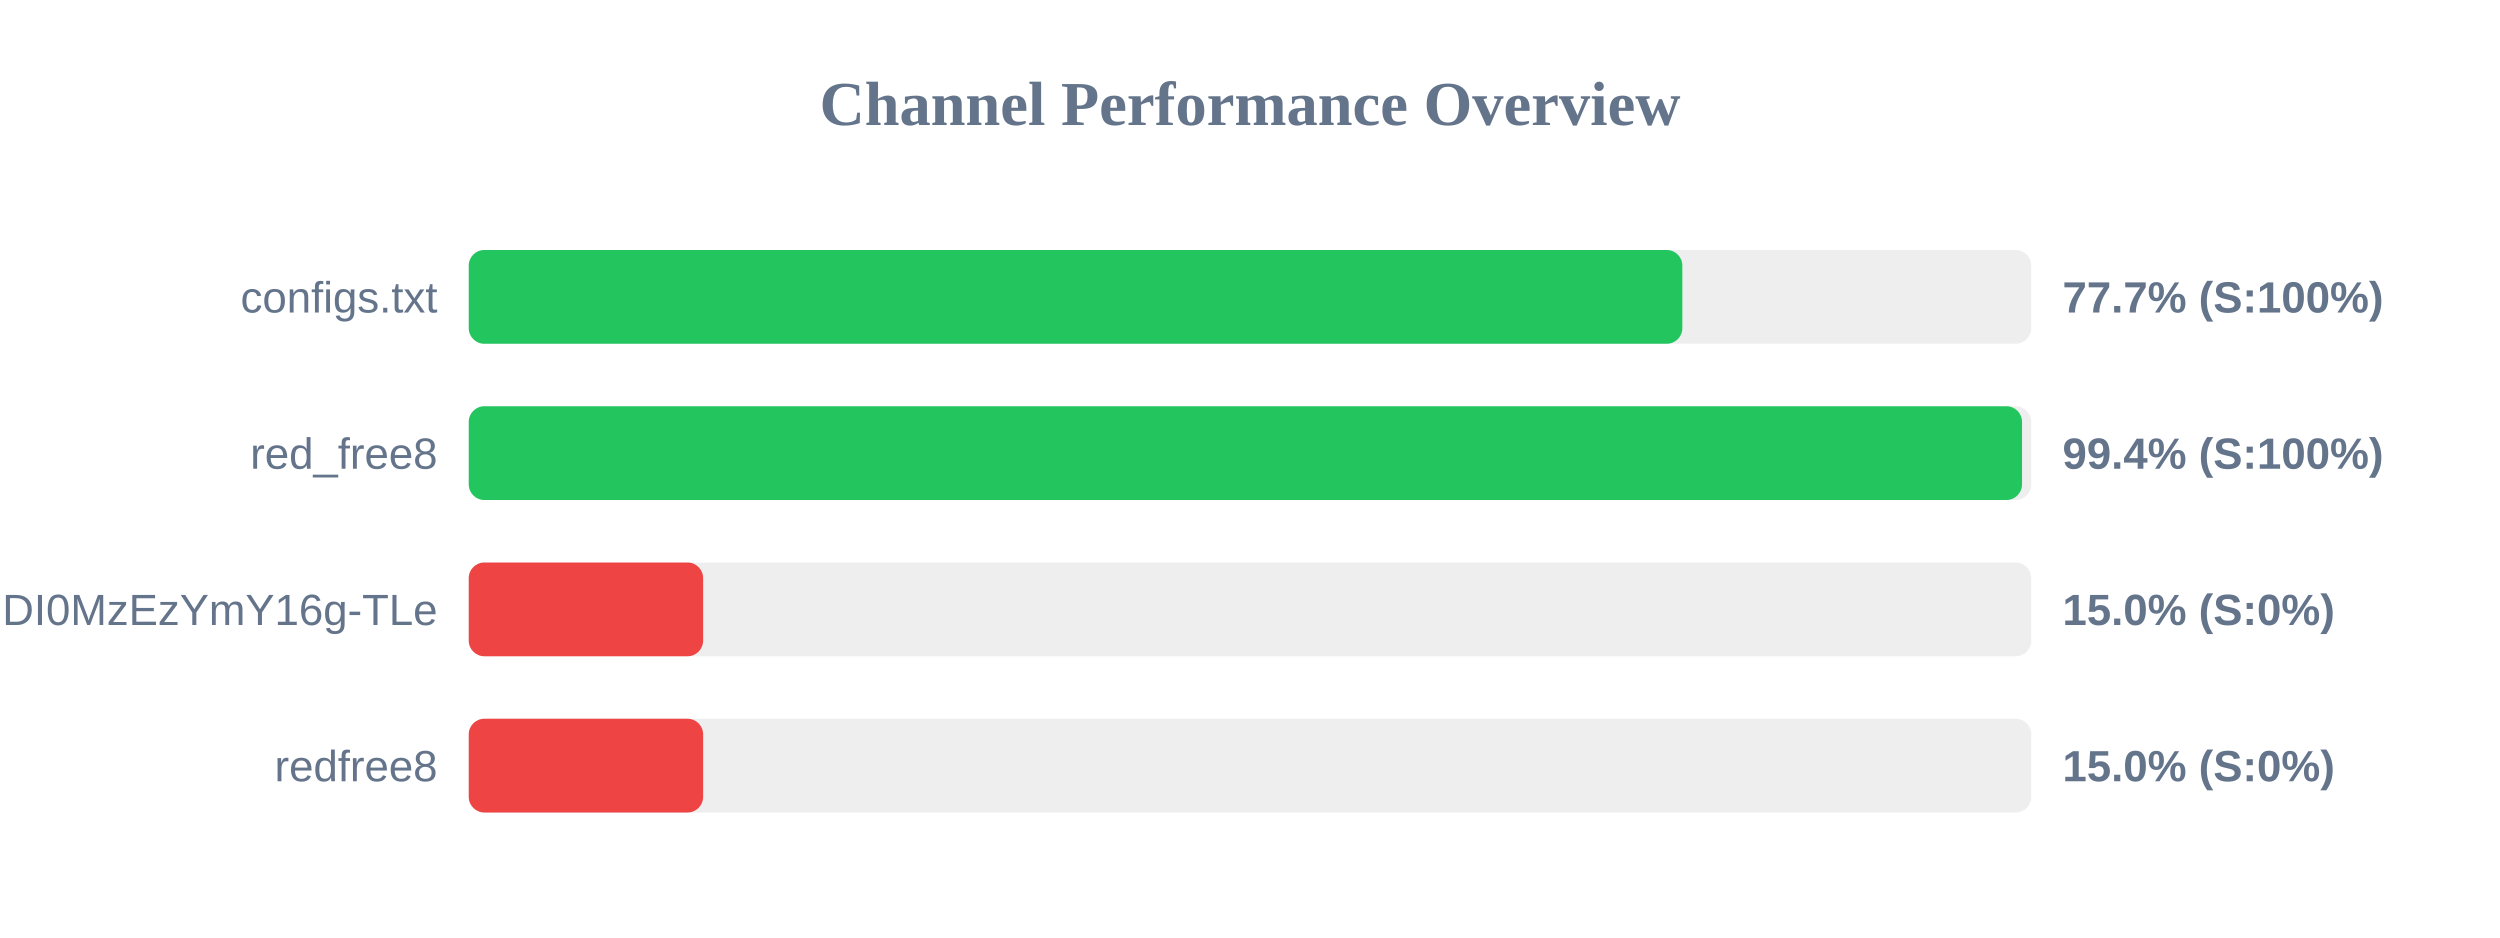
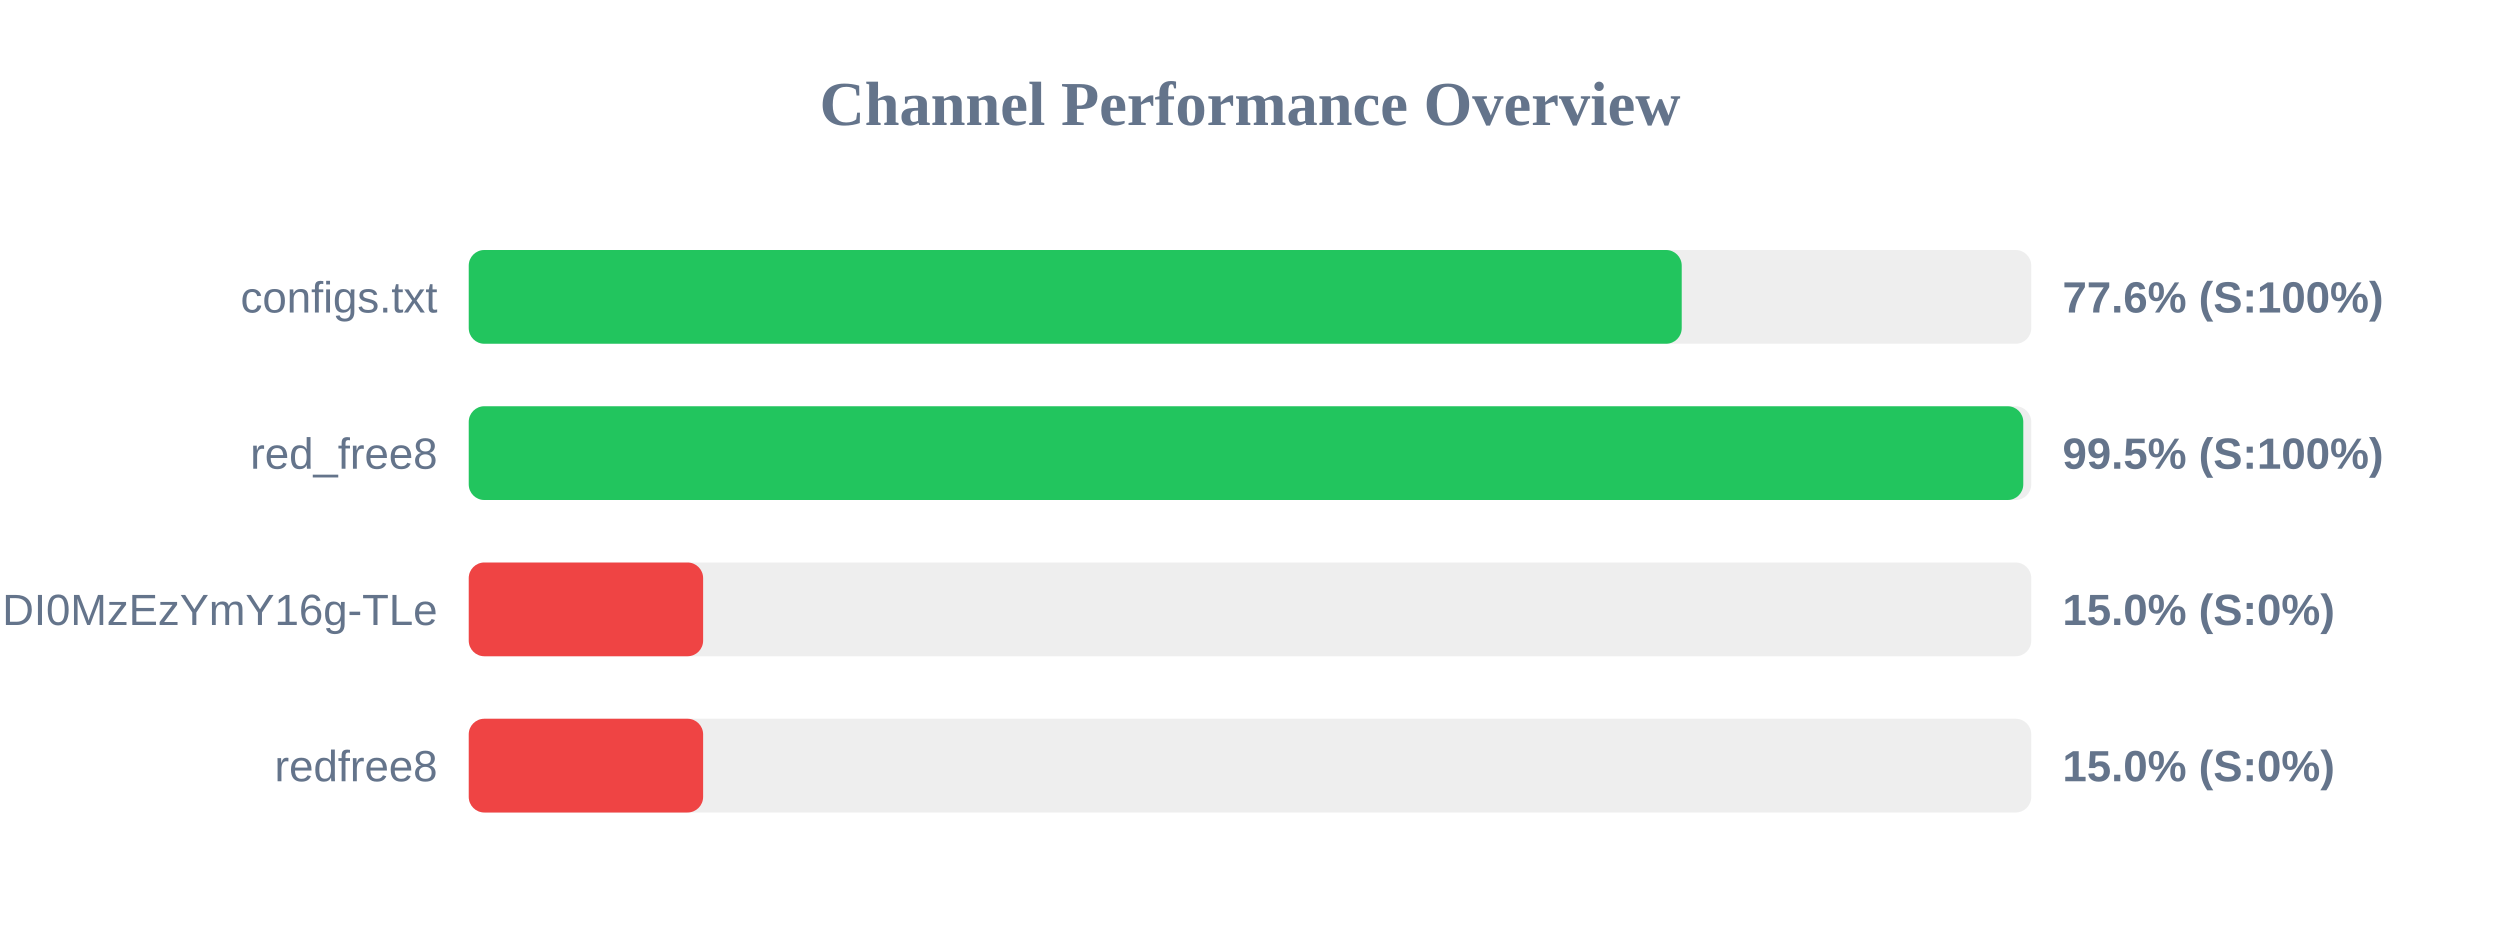
<svg xmlns="http://www.w3.org/2000/svg" width="800" height="300" version="1.1">
  <style>
        .row { font: 14px Arial; fill: #64748b; }
        .score { font: bold 14px Arial; fill: #64748b; }
    </style>
  <text x="400" y="40" text-anchor="middle" font-size="20px" font-weight="bold" fill="#64748b">Channel Performance Overview</text>
  <rect x="150" y="80" width="500" height="30" fill="#eee" rx="5" />
-   <rect x="150" y="80" width="388.35" height="30" fill="#22c55e" rx="5" />
+   <rect x="150" y="80" width="388.15" height="30" fill="#22c55e" rx="5" />
  <text x="140" y="100" text-anchor="end" class="row">configs.txt</text>
-   <text x="660" y="100" text-anchor="start" class="score">77.7% (S:100%)</text>
+   <text x="660" y="100" text-anchor="start" class="score">77.6% (S:100%)</text>
  <rect x="150" y="130" width="500" height="30" fill="#eee" rx="5" />
-   <rect x="150" y="130" width="497.05" height="30" fill="#22c55e" rx="5" />
+   <rect x="150" y="130" width="497.45" height="30" fill="#22c55e" rx="5" />
  <text x="140" y="150" text-anchor="end" class="row">red_free8</text>
-   <text x="660" y="150" text-anchor="start" class="score">99.4% (S:100%)</text>
+   <text x="660" y="150" text-anchor="start" class="score">99.5% (S:100%)</text>
  <rect x="150" y="180" width="500" height="30" fill="#eee" rx="5" />
  <rect x="150" y="180" width="75.0" height="30" fill="#ef4444" rx="5" />
  <text x="140" y="200" text-anchor="end" class="row">NjEzODY1NDgyOCwxNzQ1NDI0MzEzYmY16g-TLe</text>
  <text x="660" y="200" text-anchor="start" class="score">15.0% (S:0%)</text>
  <rect x="150" y="230" width="500" height="30" fill="#eee" rx="5" />
  <rect x="150" y="230" width="75.0" height="30" fill="#ef4444" rx="5" />
  <text x="140" y="250" text-anchor="end" class="row">redfree8</text>
  <text x="660" y="250" text-anchor="start" class="score">15.0% (S:0%)</text>
</svg>
